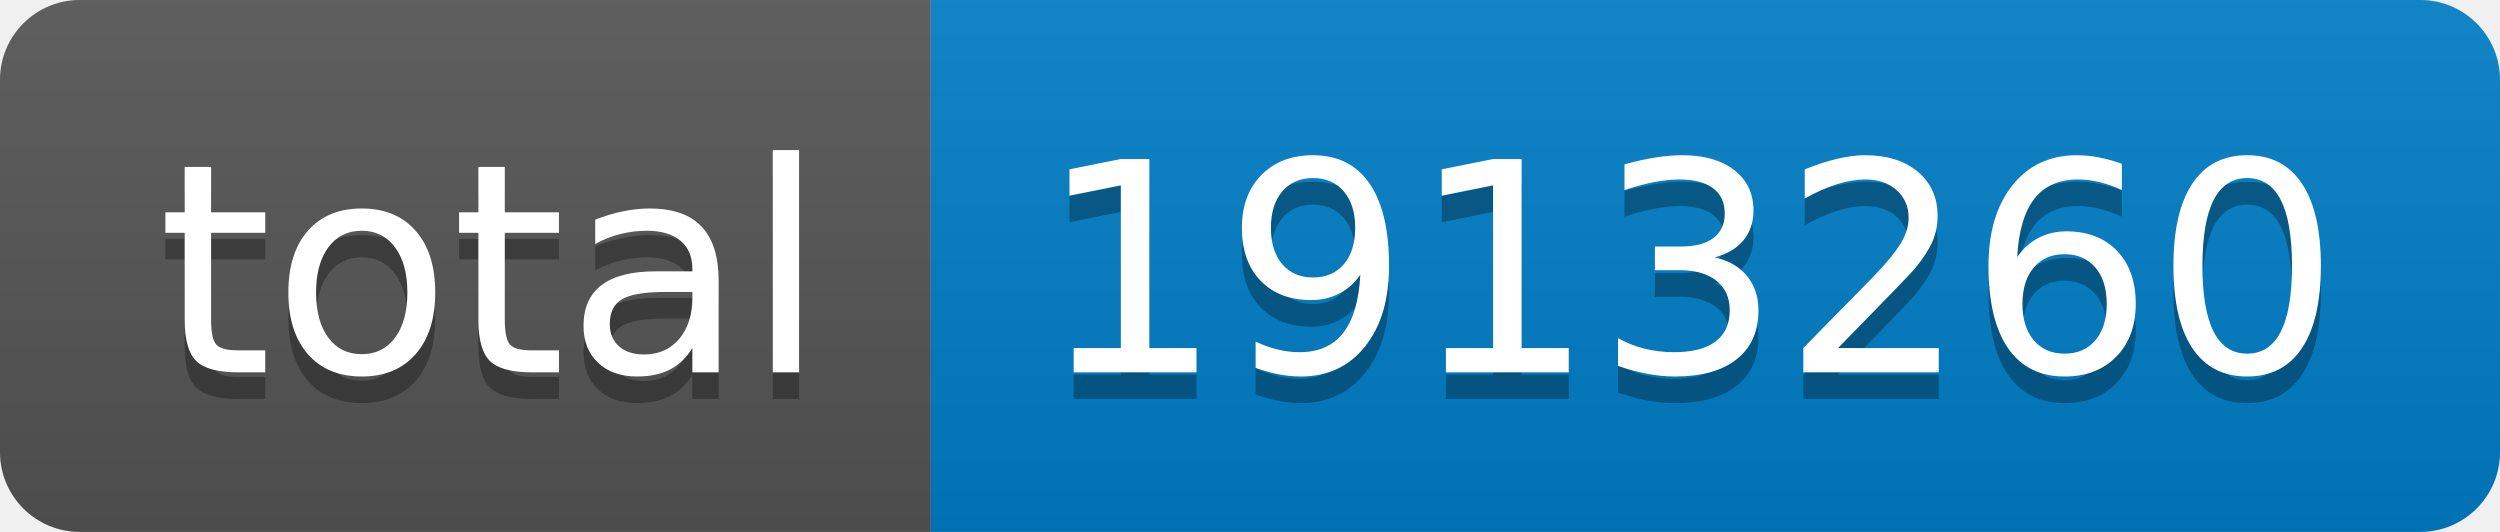
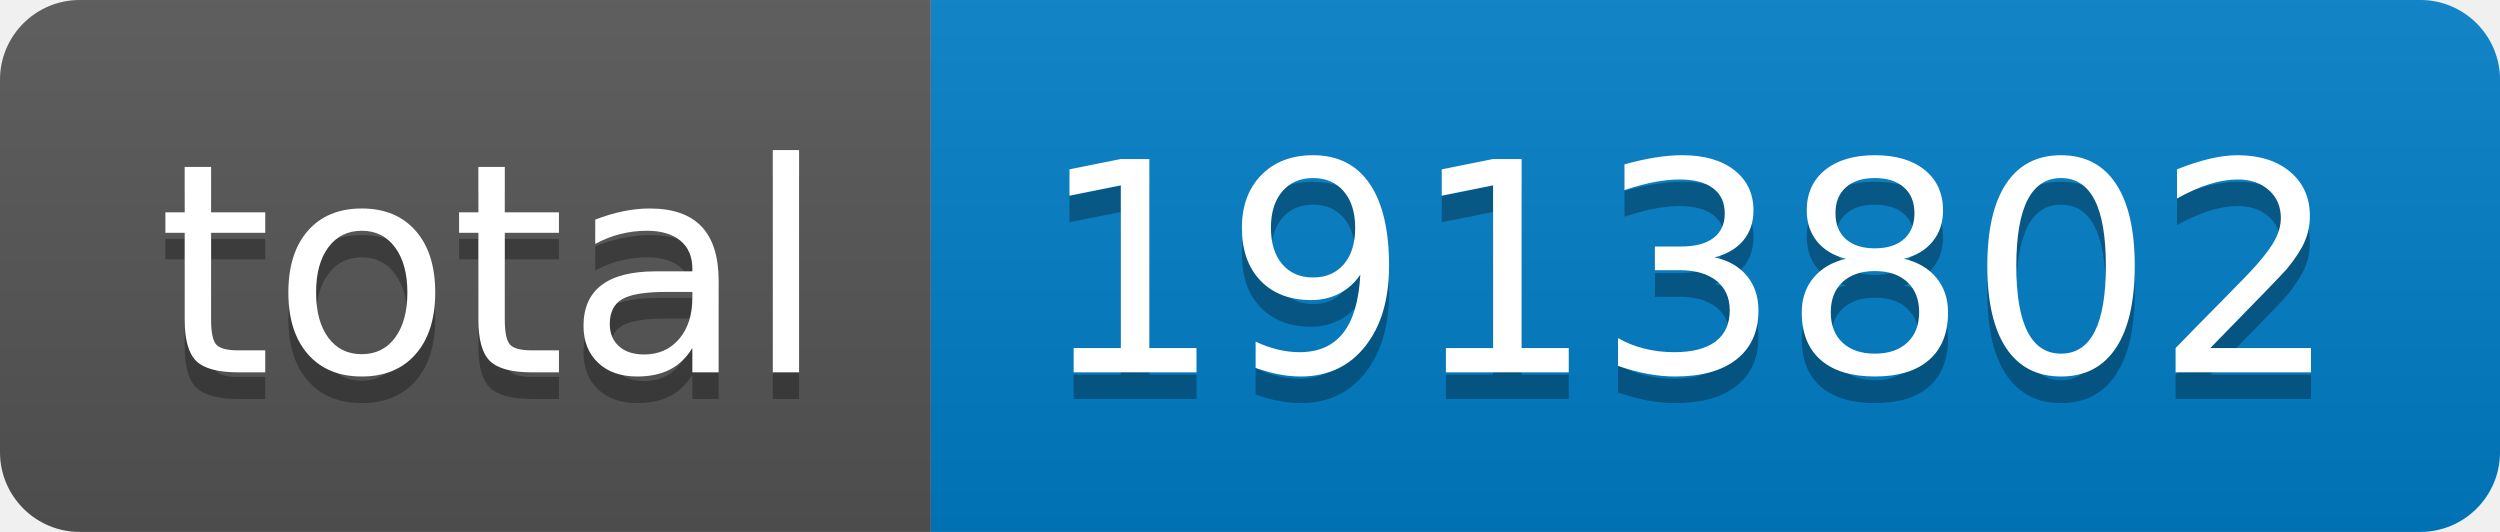
- <svg xmlns="http://www.w3.org/2000/svg" width="94" height="20" role="img" aria-label="total: 1913260">
+ <svg xmlns="http://www.w3.org/2000/svg" width="94" height="20" role="img" aria-label="total: 1913802">
  <linearGradient id="s" x2="0" y2="100%">
    <stop offset="0" stop-color="#bbb" stop-opacity=".1" />
    <stop offset="1" stop-opacity=".1" />
  </linearGradient>
  <clipPath id="r">
    <rect width="94" height="20" rx="3" fill="#fff" />
  </clipPath>
  <g clip-path="url(#r)">
    <rect width="35" height="20" fill="#555" />
    <rect x="35" width="59" height="20" fill="#007ec6" />
    <rect width="94" height="20" fill="url(#s)" />
  </g>
  <g fill="#fff" text-anchor="middle" font-family="Verdana,Geneva,DejaVu Sans,sans-serif" text-rendering="geometricPrecision" font-size="110">
    <text aria-hidden="true" x="185" y="150" fill="#010101" fill-opacity=".3" transform="scale(.1)" textLength="250">total</text>
    <text x="185" y="140" transform="scale(.1)" fill="#fff" textLength="250">total</text>
-     <text aria-hidden="true" x="635" y="150" fill="#010101" fill-opacity=".3" transform="scale(.1)" textLength="490">1913260</text>
-     <text x="635" y="140" transform="scale(.1)" fill="#fff" textLength="490">1913260</text>
+     <text aria-hidden="true" x="635" y="150" fill="#010101" fill-opacity=".3" transform="scale(.1)" textLength="490">1913802</text>
+     <text x="635" y="140" transform="scale(.1)" fill="#fff" textLength="490">1913802</text>
  </g>
</svg>
